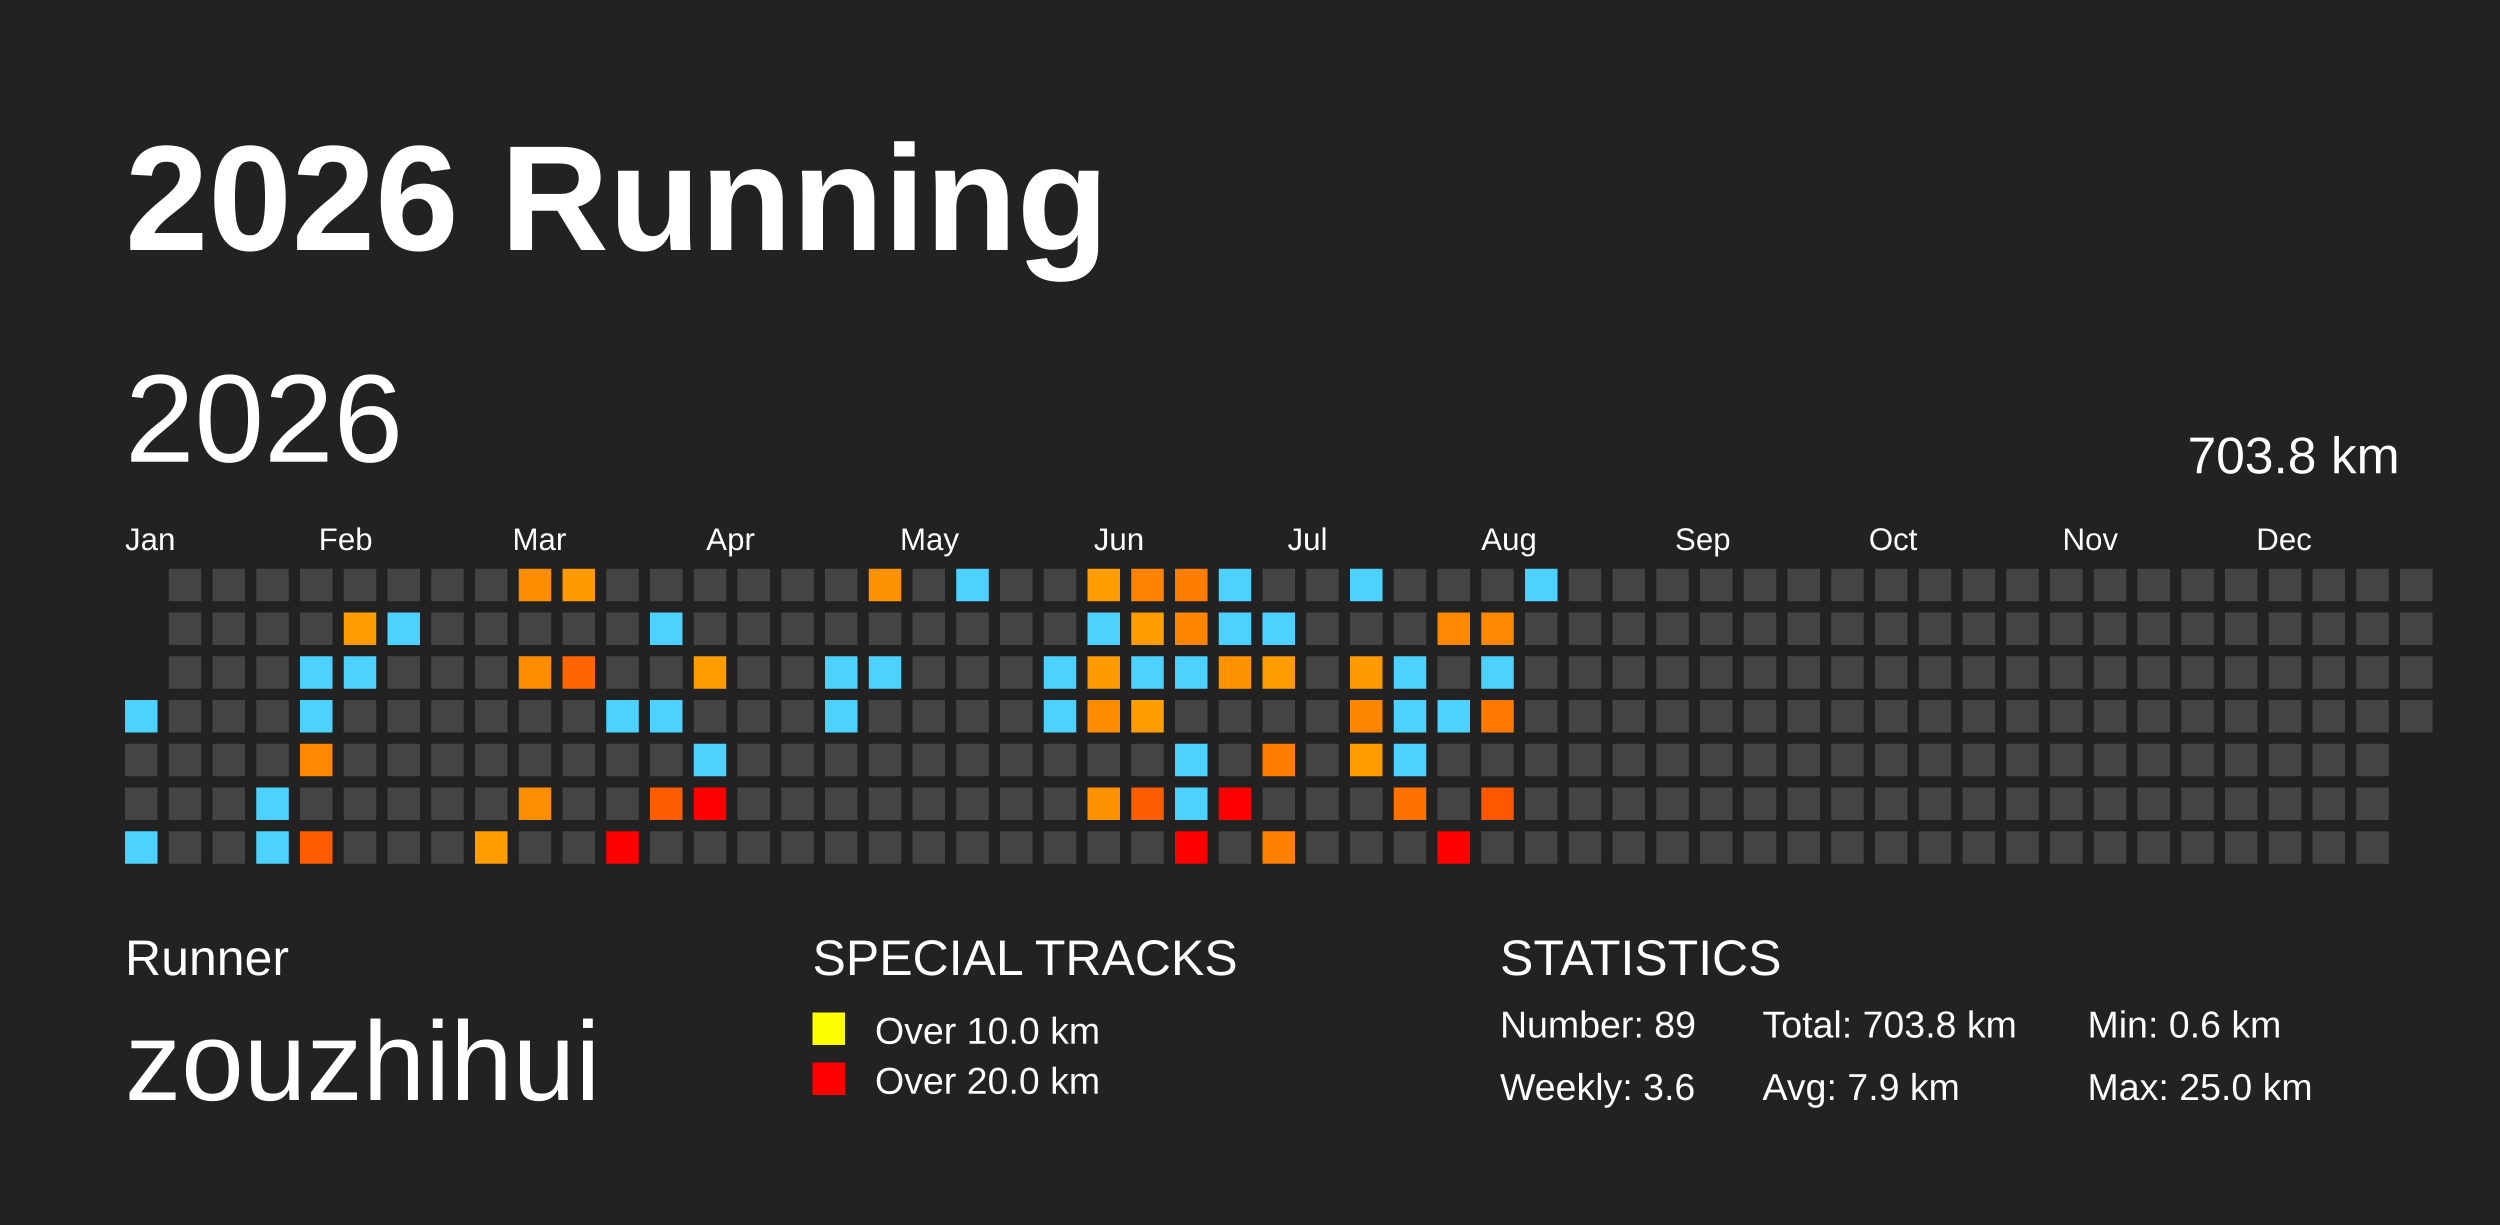
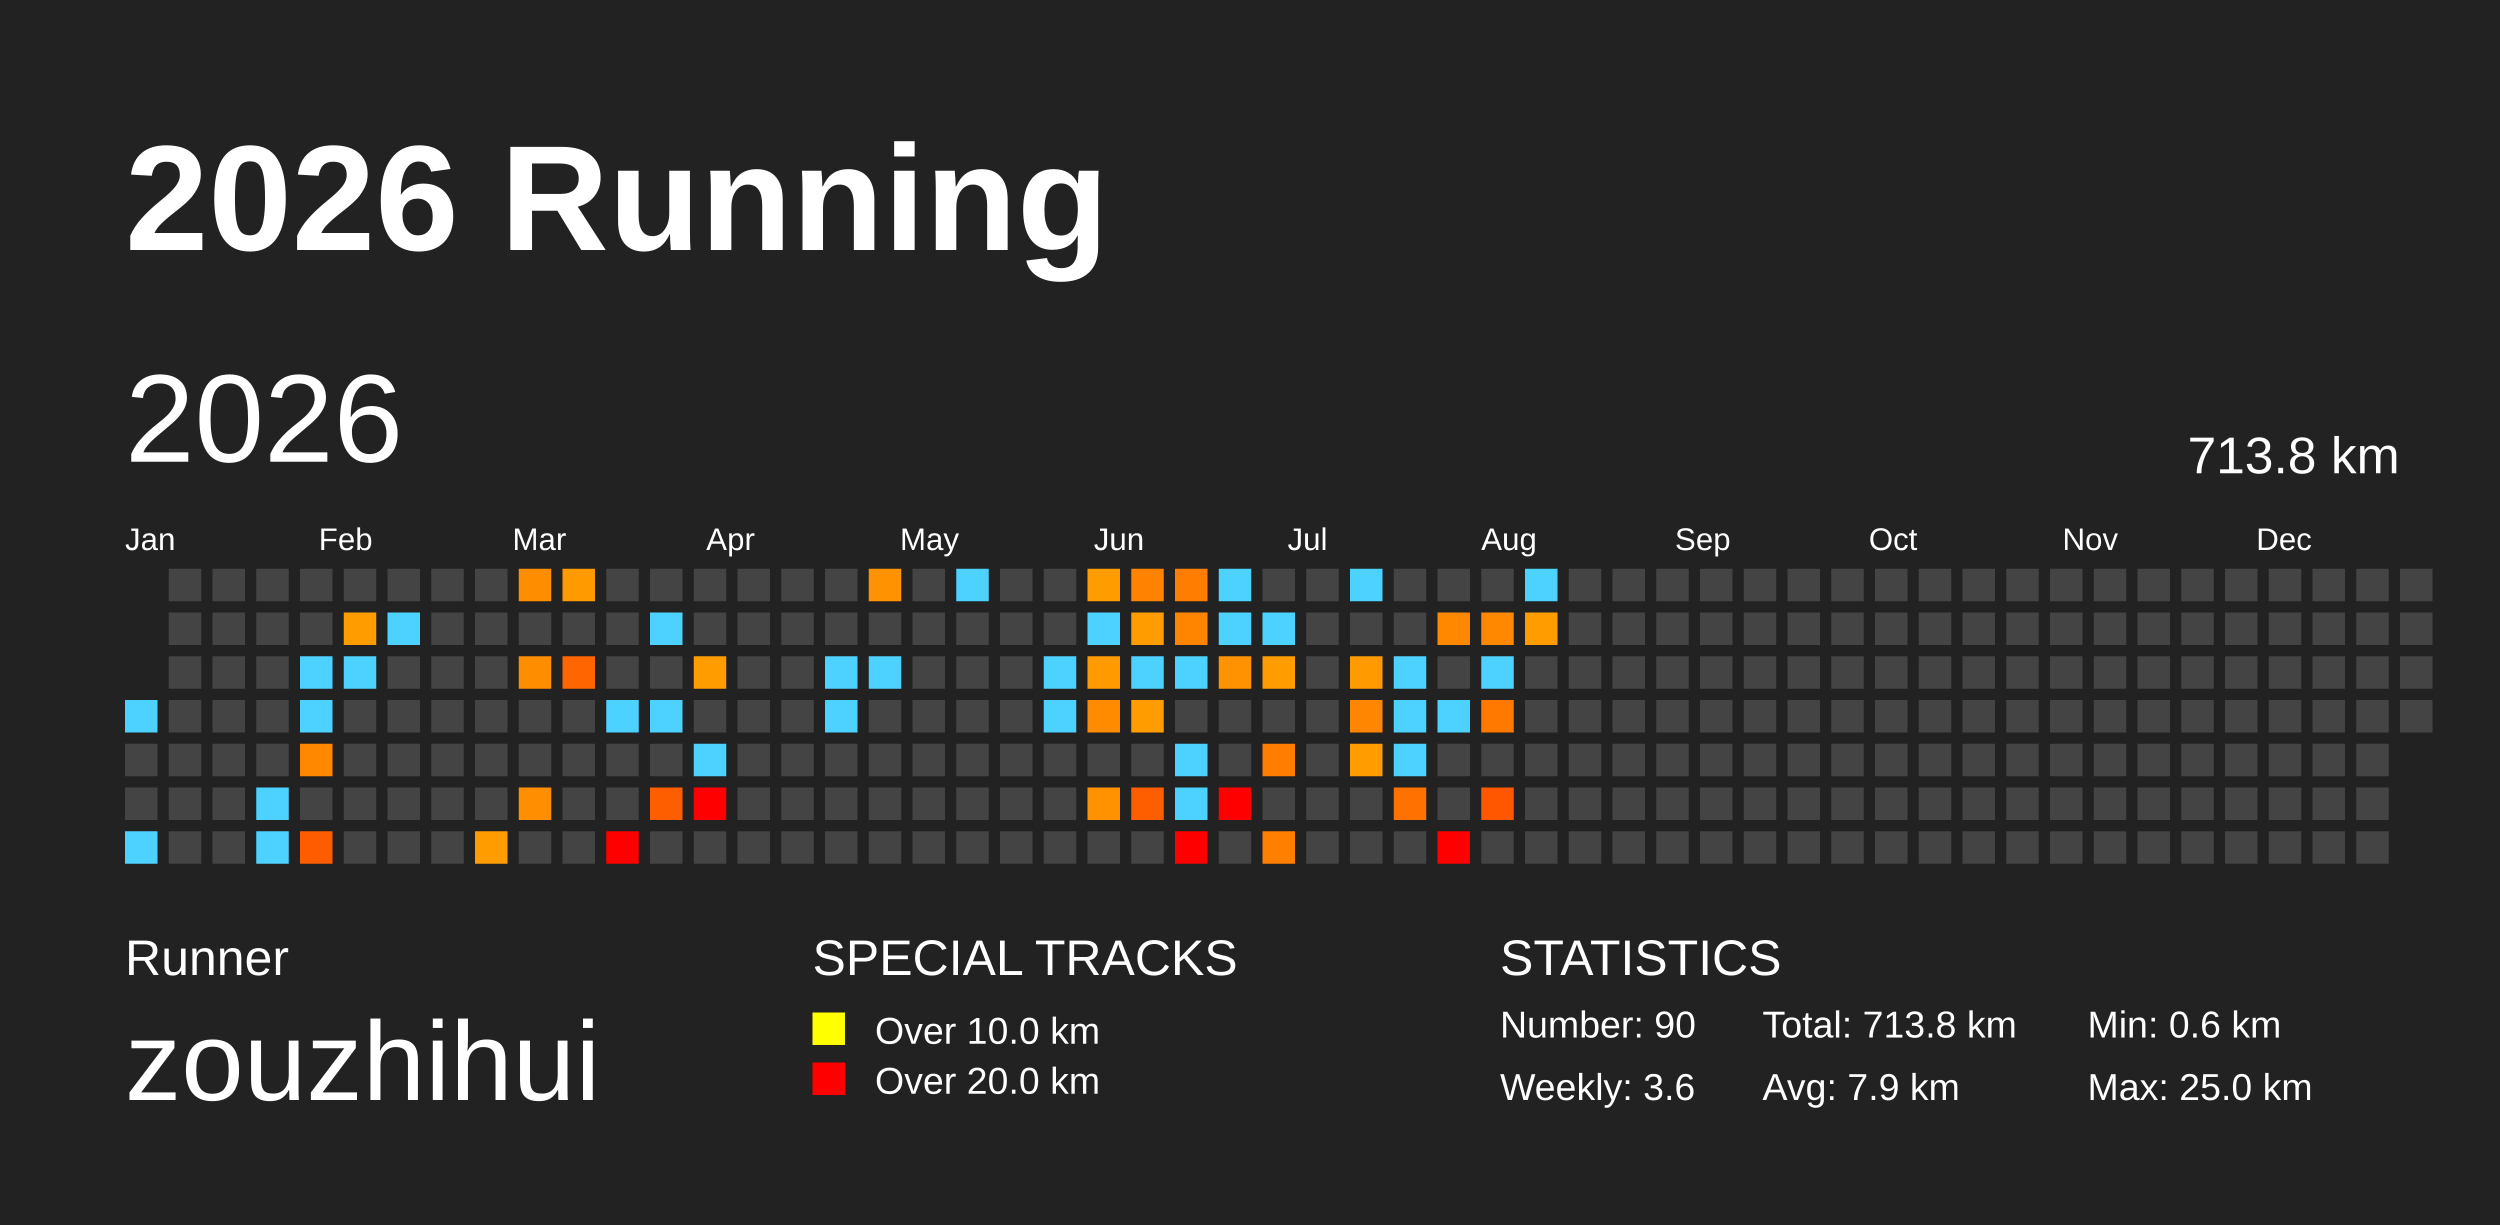
<svg xmlns="http://www.w3.org/2000/svg" baseProfile="full" height="98mm" version="1.1" viewBox="0,0,200,98" width="200mm">
  <defs />
  <rect fill="#222222" height="98" width="200" x="0" y="0" />
  <text fill="#FFFFFF" style="font-size:12px; font-family:Arial; font-weight:bold;" x="10" y="20">2026 Running</text>
  <text fill="#FFFFFF" style="font-size:4px; font-family:Arial" x="10" y="78">Runner</text>
  <text fill="#FFFFFF" style="font-size:9px; font-family:Arial" x="10" y="88">zouzhihui</text>
  <text fill="#FFFFFF" style="font-size:4px; font-family:Arial" x="65" y="78">SPECIAL TRACKS</text>
  <rect fill="yellow" height="2.6" width="2.6" x="65" y="81" />
  <text fill="#FFFFFF" style="font-size:3px; font-family:Arial" x="70" y="83.5">Over 10.0 km</text>
  <rect fill="red" height="2.6" width="2.6" x="65" y="85" />
  <text fill="#FFFFFF" style="font-size:3px; font-family:Arial" x="70" y="87.5">Over 20.0 km</text>
  <text fill="#FFFFFF" style="font-size:4px; font-family:Arial" x="120" y="78">STATISTICS</text>
-   <text fill="#FFFFFF" style="font-size:3px; font-family:Arial" x="120" y="83">Number: 89</text>
+   <text fill="#FFFFFF" style="font-size:3px; font-family:Arial" x="120" y="83">Number: 90</text>
  <text fill="#FFFFFF" style="font-size:3px; font-family:Arial" x="120" y="88">Weekly: 3.6</text>
-   <text fill="#FFFFFF" style="font-size:3px; font-family:Arial" x="141" y="83">Total: 703.8 km</text>
+   <text fill="#FFFFFF" style="font-size:3px; font-family:Arial" x="141" y="83">Total: 713.8 km</text>
  <text fill="#FFFFFF" style="font-size:3px; font-family:Arial" x="141" y="88">Avg: 7.9 km</text>
  <text fill="#FFFFFF" style="font-size:3px; font-family:Arial" x="167" y="83">Min: 0.6 km</text>
  <text fill="#FFFFFF" style="font-size:3px; font-family:Arial" x="167" y="88">Max: 25.0 km</text>
  <text dominant-baseline="hanging" fill="#FFFFFF" style="font-size:10.0px; font-family:Arial;" x="10" y="30">2026</text>
-   <text dominant-baseline="hanging" fill="#FFFFFF" style="font-size:4.125px; font-family:Arial;" x="175" y="35">703.8 km</text>
+   <text dominant-baseline="hanging" fill="#FFFFFF" style="font-size:4.125px; font-family:Arial;" x="175" y="35">713.8 km</text>
  <text fill="#FFFFFF" style="font-size:2.5px; font-family:Arial" x="10.0" y="44">Jan</text>
  <text fill="#FFFFFF" style="font-size:2.5px; font-family:Arial" x="25.5" y="44">Feb</text>
  <text fill="#FFFFFF" style="font-size:2.5px; font-family:Arial" x="41.0" y="44">Mar</text>
  <text fill="#FFFFFF" style="font-size:2.5px; font-family:Arial" x="56.5" y="44">Apr</text>
  <text fill="#FFFFFF" style="font-size:2.5px; font-family:Arial" x="72.0" y="44">May</text>
  <text fill="#FFFFFF" style="font-size:2.5px; font-family:Arial" x="87.5" y="44">Jun</text>
  <text fill="#FFFFFF" style="font-size:2.5px; font-family:Arial" x="103.0" y="44">Jul</text>
  <text fill="#FFFFFF" style="font-size:2.5px; font-family:Arial" x="118.5" y="44">Aug</text>
  <text fill="#FFFFFF" style="font-size:2.5px; font-family:Arial" x="134.0" y="44">Sep</text>
  <text fill="#FFFFFF" style="font-size:2.5px; font-family:Arial" x="149.5" y="44">Oct</text>
  <text fill="#FFFFFF" style="font-size:2.5px; font-family:Arial" x="165.0" y="44">Nov</text>
  <text fill="#FFFFFF" style="font-size:2.5px; font-family:Arial" x="180.5" y="44">Dec</text>
  <rect fill="#4dd2ff" height="2.6" width="2.6" x="10.0" y="56.0" />
  <rect fill="#444444" height="2.6" width="2.6" x="10.0" y="59.5" />
  <rect fill="#444444" height="2.6" width="2.6" x="10.0" y="63.0" />
  <rect fill="#4dd2ff" height="2.6" width="2.6" x="10.0" y="66.5" />
  <rect fill="#444444" height="2.6" width="2.6" x="13.5" y="45.5" />
  <rect fill="#444444" height="2.6" width="2.6" x="13.5" y="49.0" />
  <rect fill="#444444" height="2.6" width="2.6" x="13.5" y="52.5" />
  <rect fill="#444444" height="2.6" width="2.6" x="13.5" y="56.0" />
  <rect fill="#444444" height="2.6" width="2.6" x="13.5" y="59.5" />
  <rect fill="#444444" height="2.6" width="2.6" x="13.5" y="63.0" />
  <rect fill="#444444" height="2.6" width="2.6" x="13.5" y="66.5" />
  <rect fill="#444444" height="2.6" width="2.6" x="17.0" y="45.5" />
  <rect fill="#444444" height="2.6" width="2.6" x="17.0" y="49.0" />
  <rect fill="#444444" height="2.6" width="2.6" x="17.0" y="52.5" />
  <rect fill="#444444" height="2.6" width="2.6" x="17.0" y="56.0" />
  <rect fill="#444444" height="2.6" width="2.6" x="17.0" y="59.5" />
  <rect fill="#444444" height="2.6" width="2.6" x="17.0" y="63.0" />
  <rect fill="#444444" height="2.6" width="2.6" x="17.0" y="66.5" />
  <rect fill="#444444" height="2.6" width="2.6" x="20.5" y="45.5" />
  <rect fill="#444444" height="2.6" width="2.6" x="20.5" y="49.0" />
  <rect fill="#444444" height="2.6" width="2.6" x="20.5" y="52.5" />
  <rect fill="#444444" height="2.6" width="2.6" x="20.5" y="56.0" />
  <rect fill="#444444" height="2.6" width="2.6" x="20.5" y="59.5" />
  <rect fill="#4dd2ff" height="2.6" width="2.6" x="20.5" y="63.0" />
  <rect fill="#4dd2ff" height="2.6" width="2.6" x="20.5" y="66.5" />
  <rect fill="#444444" height="2.6" width="2.6" x="24.0" y="45.5" />
  <rect fill="#444444" height="2.6" width="2.6" x="24.0" y="49.0" />
  <rect fill="#4dd2ff" height="2.6" width="2.6" x="24.0" y="52.5" />
  <rect fill="#4dd2ff" height="2.6" width="2.6" x="24.0" y="56.0" />
  <rect fill="#ff8800" height="2.6" width="2.6" x="24.0" y="59.5" />
  <rect fill="#444444" height="2.6" width="2.6" x="24.0" y="63.0" />
  <rect fill="#ff5c00" height="2.6" width="2.6" x="24.0" y="66.5" />
  <rect fill="#444444" height="2.6" width="2.6" x="27.5" y="45.5" />
  <rect fill="#ff9d00" height="2.6" width="2.6" x="27.5" y="49.0" />
  <rect fill="#4dd2ff" height="2.6" width="2.6" x="27.5" y="52.5" />
  <rect fill="#444444" height="2.6" width="2.6" x="27.5" y="56.0" />
  <rect fill="#444444" height="2.6" width="2.6" x="27.5" y="59.5" />
  <rect fill="#444444" height="2.6" width="2.6" x="27.5" y="63.0" />
  <rect fill="#444444" height="2.6" width="2.6" x="27.5" y="66.5" />
  <rect fill="#444444" height="2.6" width="2.6" x="31.0" y="45.5" />
  <rect fill="#4dd2ff" height="2.6" width="2.6" x="31.0" y="49.0" />
  <rect fill="#444444" height="2.6" width="2.6" x="31.0" y="52.5" />
  <rect fill="#444444" height="2.6" width="2.6" x="31.0" y="56.0" />
  <rect fill="#444444" height="2.6" width="2.6" x="31.0" y="59.5" />
  <rect fill="#444444" height="2.6" width="2.6" x="31.0" y="63.0" />
  <rect fill="#444444" height="2.6" width="2.6" x="31.0" y="66.5" />
  <rect fill="#444444" height="2.6" width="2.6" x="34.5" y="45.5" />
  <rect fill="#444444" height="2.6" width="2.6" x="34.5" y="49.0" />
  <rect fill="#444444" height="2.6" width="2.6" x="34.5" y="52.5" />
  <rect fill="#444444" height="2.6" width="2.6" x="34.5" y="56.0" />
  <rect fill="#444444" height="2.6" width="2.6" x="34.5" y="59.5" />
  <rect fill="#444444" height="2.6" width="2.6" x="34.5" y="63.0" />
  <rect fill="#444444" height="2.6" width="2.6" x="34.5" y="66.5" />
  <rect fill="#444444" height="2.6" width="2.6" x="38.0" y="45.5" />
  <rect fill="#444444" height="2.6" width="2.6" x="38.0" y="49.0" />
  <rect fill="#444444" height="2.6" width="2.6" x="38.0" y="52.5" />
  <rect fill="#444444" height="2.6" width="2.6" x="38.0" y="56.0" />
  <rect fill="#444444" height="2.6" width="2.6" x="38.0" y="59.5" />
  <rect fill="#444444" height="2.6" width="2.6" x="38.0" y="63.0" />
  <rect fill="#ff9d00" height="2.6" width="2.6" x="38.0" y="66.5" />
  <rect fill="#ff8d00" height="2.6" width="2.6" x="41.5" y="45.5" />
  <rect fill="#444444" height="2.6" width="2.6" x="41.5" y="49.0" />
  <rect fill="#ff8d00" height="2.6" width="2.6" x="41.5" y="52.5" />
  <rect fill="#444444" height="2.6" width="2.6" x="41.5" y="56.0" />
  <rect fill="#444444" height="2.6" width="2.6" x="41.5" y="59.5" />
  <rect fill="#ff8f00" height="2.6" width="2.6" x="41.5" y="63.0" />
  <rect fill="#444444" height="2.6" width="2.6" x="41.5" y="66.5" />
  <rect fill="#ff9a00" height="2.6" width="2.6" x="45.0" y="45.5" />
  <rect fill="#444444" height="2.6" width="2.6" x="45.0" y="49.0" />
  <rect fill="#ff6500" height="2.6" width="2.6" x="45.0" y="52.5" />
  <rect fill="#444444" height="2.6" width="2.6" x="45.0" y="56.0" />
  <rect fill="#444444" height="2.6" width="2.6" x="45.0" y="59.5" />
  <rect fill="#444444" height="2.6" width="2.6" x="45.0" y="63.0" />
  <rect fill="#444444" height="2.6" width="2.6" x="45.0" y="66.5" />
  <rect fill="#444444" height="2.6" width="2.6" x="48.5" y="45.5" />
  <rect fill="#444444" height="2.6" width="2.6" x="48.5" y="49.0" />
  <rect fill="#444444" height="2.6" width="2.6" x="48.5" y="52.5" />
  <rect fill="#4dd2ff" height="2.6" width="2.6" x="48.5" y="56.0" />
  <rect fill="#444444" height="2.6" width="2.6" x="48.5" y="59.5" />
  <rect fill="#444444" height="2.6" width="2.6" x="48.5" y="63.0" />
  <rect fill="red" height="2.6" width="2.6" x="48.5" y="66.5" />
  <rect fill="#444444" height="2.6" width="2.6" x="52.0" y="45.5" />
  <rect fill="#4dd2ff" height="2.6" width="2.6" x="52.0" y="49.0" />
  <rect fill="#444444" height="2.6" width="2.6" x="52.0" y="52.5" />
  <rect fill="#4dd2ff" height="2.6" width="2.6" x="52.0" y="56.0" />
  <rect fill="#444444" height="2.6" width="2.6" x="52.0" y="59.5" />
  <rect fill="#ff5e00" height="2.6" width="2.6" x="52.0" y="63.0" />
  <rect fill="#444444" height="2.6" width="2.6" x="52.0" y="66.5" />
  <rect fill="#444444" height="2.6" width="2.6" x="55.5" y="45.5" />
  <rect fill="#444444" height="2.6" width="2.6" x="55.5" y="49.0" />
  <rect fill="#ff9d00" height="2.6" width="2.6" x="55.5" y="52.5" />
  <rect fill="#444444" height="2.6" width="2.6" x="55.5" y="56.0" />
  <rect fill="#4dd2ff" height="2.6" width="2.6" x="55.5" y="59.5" />
  <rect fill="red" height="2.6" width="2.6" x="55.5" y="63.0" />
  <rect fill="#444444" height="2.6" width="2.6" x="55.5" y="66.5" />
  <rect fill="#444444" height="2.6" width="2.6" x="59.0" y="45.5" />
  <rect fill="#444444" height="2.6" width="2.6" x="59.0" y="49.0" />
  <rect fill="#444444" height="2.6" width="2.6" x="59.0" y="52.5" />
  <rect fill="#444444" height="2.6" width="2.6" x="59.0" y="56.0" />
  <rect fill="#444444" height="2.6" width="2.6" x="59.0" y="59.5" />
  <rect fill="#444444" height="2.6" width="2.6" x="59.0" y="63.0" />
  <rect fill="#444444" height="2.6" width="2.6" x="59.0" y="66.5" />
  <rect fill="#444444" height="2.6" width="2.6" x="62.5" y="45.5" />
  <rect fill="#444444" height="2.6" width="2.6" x="62.5" y="49.0" />
  <rect fill="#444444" height="2.6" width="2.6" x="62.5" y="52.5" />
  <rect fill="#444444" height="2.6" width="2.6" x="62.5" y="56.0" />
  <rect fill="#444444" height="2.6" width="2.6" x="62.5" y="59.5" />
  <rect fill="#444444" height="2.6" width="2.6" x="62.5" y="63.0" />
  <rect fill="#444444" height="2.6" width="2.6" x="62.5" y="66.5" />
  <rect fill="#444444" height="2.6" width="2.6" x="66.0" y="45.5" />
  <rect fill="#444444" height="2.6" width="2.6" x="66.0" y="49.0" />
  <rect fill="#4dd2ff" height="2.6" width="2.6" x="66.0" y="52.5" />
  <rect fill="#4dd2ff" height="2.6" width="2.6" x="66.0" y="56.0" />
  <rect fill="#444444" height="2.6" width="2.6" x="66.0" y="59.5" />
  <rect fill="#444444" height="2.6" width="2.6" x="66.0" y="63.0" />
  <rect fill="#444444" height="2.6" width="2.6" x="66.0" y="66.5" />
  <rect fill="#ff9200" height="2.6" width="2.6" x="69.5" y="45.5" />
  <rect fill="#444444" height="2.6" width="2.6" x="69.5" y="49.0" />
  <rect fill="#4dd2ff" height="2.6" width="2.6" x="69.5" y="52.5" />
  <rect fill="#444444" height="2.6" width="2.6" x="69.5" y="56.0" />
  <rect fill="#444444" height="2.6" width="2.6" x="69.5" y="59.5" />
  <rect fill="#444444" height="2.6" width="2.6" x="69.5" y="63.0" />
  <rect fill="#444444" height="2.6" width="2.6" x="69.5" y="66.5" />
  <rect fill="#444444" height="2.6" width="2.6" x="73.0" y="45.5" />
  <rect fill="#444444" height="2.6" width="2.6" x="73.0" y="49.0" />
  <rect fill="#444444" height="2.6" width="2.6" x="73.0" y="52.5" />
  <rect fill="#444444" height="2.6" width="2.6" x="73.0" y="56.0" />
  <rect fill="#444444" height="2.6" width="2.6" x="73.0" y="59.5" />
  <rect fill="#444444" height="2.6" width="2.6" x="73.0" y="63.0" />
  <rect fill="#444444" height="2.6" width="2.6" x="73.0" y="66.5" />
  <rect fill="#4dd2ff" height="2.6" width="2.6" x="76.5" y="45.5" />
  <rect fill="#444444" height="2.6" width="2.6" x="76.5" y="49.0" />
  <rect fill="#444444" height="2.6" width="2.6" x="76.5" y="52.5" />
  <rect fill="#444444" height="2.6" width="2.6" x="76.5" y="56.0" />
  <rect fill="#444444" height="2.6" width="2.6" x="76.5" y="59.5" />
  <rect fill="#444444" height="2.6" width="2.6" x="76.5" y="63.0" />
  <rect fill="#444444" height="2.6" width="2.6" x="76.5" y="66.5" />
  <rect fill="#444444" height="2.6" width="2.6" x="80.0" y="45.5" />
  <rect fill="#444444" height="2.6" width="2.6" x="80.0" y="49.0" />
  <rect fill="#444444" height="2.6" width="2.6" x="80.0" y="52.5" />
  <rect fill="#444444" height="2.6" width="2.6" x="80.0" y="56.0" />
  <rect fill="#444444" height="2.6" width="2.6" x="80.0" y="59.5" />
  <rect fill="#444444" height="2.6" width="2.6" x="80.0" y="63.0" />
  <rect fill="#444444" height="2.6" width="2.6" x="80.0" y="66.5" />
  <rect fill="#444444" height="2.6" width="2.6" x="83.5" y="45.5" />
  <rect fill="#444444" height="2.6" width="2.6" x="83.5" y="49.0" />
  <rect fill="#4dd2ff" height="2.6" width="2.6" x="83.5" y="52.5" />
  <rect fill="#4dd2ff" height="2.6" width="2.6" x="83.5" y="56.0" />
  <rect fill="#444444" height="2.6" width="2.6" x="83.5" y="59.5" />
  <rect fill="#444444" height="2.6" width="2.6" x="83.5" y="63.0" />
  <rect fill="#444444" height="2.6" width="2.6" x="83.5" y="66.5" />
  <rect fill="#ff9c00" height="2.6" width="2.6" x="87.0" y="45.5" />
  <rect fill="#4dd2ff" height="2.6" width="2.6" x="87.0" y="49.0" />
  <rect fill="#ff9b00" height="2.6" width="2.6" x="87.0" y="52.5" />
  <rect fill="#ff8c00" height="2.6" width="2.6" x="87.0" y="56.0" />
  <rect fill="#444444" height="2.6" width="2.6" x="87.0" y="59.5" />
  <rect fill="#ff9200" height="2.6" width="2.6" x="87.0" y="63.0" />
  <rect fill="#444444" height="2.6" width="2.6" x="87.0" y="66.5" />
  <rect fill="#ff8300" height="2.6" width="2.6" x="90.5" y="45.5" />
  <rect fill="#ff9c00" height="2.6" width="2.6" x="90.5" y="49.0" />
  <rect fill="#4dd2ff" height="2.6" width="2.6" x="90.5" y="52.5" />
  <rect fill="#ff9d00" height="2.6" width="2.6" x="90.5" y="56.0" />
  <rect fill="#444444" height="2.6" width="2.6" x="90.5" y="59.5" />
  <rect fill="#ff5e00" height="2.6" width="2.6" x="90.5" y="63.0" />
  <rect fill="#444444" height="2.6" width="2.6" x="90.5" y="66.5" />
  <rect fill="#ff7d00" height="2.6" width="2.6" x="94.0" y="45.5" />
  <rect fill="#ff8500" height="2.6" width="2.6" x="94.0" y="49.0" />
  <rect fill="#4dd2ff" height="2.6" width="2.6" x="94.0" y="52.5" />
  <rect fill="#444444" height="2.6" width="2.6" x="94.0" y="56.0" />
  <rect fill="#4dd2ff" height="2.6" width="2.6" x="94.0" y="59.5" />
  <rect fill="#4dd2ff" height="2.6" width="2.6" x="94.0" y="63.0" />
  <rect fill="red" height="2.6" width="2.6" x="94.0" y="66.5" />
  <rect fill="#4dd2ff" height="2.6" width="2.6" x="97.5" y="45.5" />
  <rect fill="#4dd2ff" height="2.6" width="2.6" x="97.5" y="49.0" />
  <rect fill="#ff9200" height="2.6" width="2.6" x="97.5" y="52.5" />
  <rect fill="#444444" height="2.6" width="2.6" x="97.5" y="56.0" />
  <rect fill="#444444" height="2.6" width="2.6" x="97.5" y="59.5" />
  <rect fill="red" height="2.6" width="2.6" x="97.5" y="63.0" />
  <rect fill="#444444" height="2.6" width="2.6" x="97.5" y="66.5" />
  <rect fill="#444444" height="2.6" width="2.6" x="101.0" y="45.5" />
  <rect fill="#4dd2ff" height="2.6" width="2.6" x="101.0" y="49.0" />
  <rect fill="#ff9d00" height="2.6" width="2.6" x="101.0" y="52.5" />
  <rect fill="#444444" height="2.6" width="2.6" x="101.0" y="56.0" />
  <rect fill="#ff7d00" height="2.6" width="2.6" x="101.0" y="59.5" />
  <rect fill="#444444" height="2.6" width="2.6" x="101.0" y="63.0" />
  <rect fill="#ff7f00" height="2.6" width="2.6" x="101.0" y="66.5" />
  <rect fill="#444444" height="2.6" width="2.6" x="104.5" y="45.5" />
  <rect fill="#444444" height="2.6" width="2.6" x="104.5" y="49.0" />
  <rect fill="#444444" height="2.6" width="2.6" x="104.5" y="52.5" />
  <rect fill="#444444" height="2.6" width="2.6" x="104.5" y="56.0" />
  <rect fill="#444444" height="2.6" width="2.6" x="104.5" y="59.5" />
  <rect fill="#444444" height="2.6" width="2.6" x="104.5" y="63.0" />
  <rect fill="#444444" height="2.6" width="2.6" x="104.5" y="66.5" />
  <rect fill="#4dd2ff" height="2.6" width="2.6" x="108.0" y="45.5" />
  <rect fill="#444444" height="2.6" width="2.6" x="108.0" y="49.0" />
  <rect fill="#ff9b00" height="2.6" width="2.6" x="108.0" y="52.5" />
  <rect fill="#ff8600" height="2.6" width="2.6" x="108.0" y="56.0" />
  <rect fill="#ff9c00" height="2.6" width="2.6" x="108.0" y="59.5" />
  <rect fill="#444444" height="2.6" width="2.6" x="108.0" y="63.0" />
  <rect fill="#444444" height="2.6" width="2.6" x="108.0" y="66.5" />
  <rect fill="#444444" height="2.6" width="2.6" x="111.5" y="45.5" />
  <rect fill="#444444" height="2.6" width="2.6" x="111.5" y="49.0" />
  <rect fill="#4dd2ff" height="2.6" width="2.6" x="111.5" y="52.5" />
  <rect fill="#4dd2ff" height="2.6" width="2.6" x="111.5" y="56.0" />
  <rect fill="#4dd2ff" height="2.6" width="2.6" x="111.5" y="59.5" />
  <rect fill="#ff7100" height="2.6" width="2.6" x="111.5" y="63.0" />
  <rect fill="#444444" height="2.6" width="2.6" x="111.5" y="66.5" />
  <rect fill="#444444" height="2.6" width="2.6" x="115.0" y="45.5" />
  <rect fill="#ff8800" height="2.6" width="2.6" x="115.0" y="49.0" />
  <rect fill="#444444" height="2.6" width="2.6" x="115.0" y="52.5" />
  <rect fill="#4dd2ff" height="2.6" width="2.6" x="115.0" y="56.0" />
  <rect fill="#444444" height="2.6" width="2.6" x="115.0" y="59.5" />
  <rect fill="#444444" height="2.6" width="2.6" x="115.0" y="63.0" />
  <rect fill="red" height="2.6" width="2.6" x="115.0" y="66.5" />
  <rect fill="#444444" height="2.6" width="2.6" x="118.5" y="45.5" />
  <rect fill="#ff8800" height="2.6" width="2.6" x="118.5" y="49.0" />
  <rect fill="#4dd2ff" height="2.6" width="2.6" x="118.5" y="52.5" />
  <rect fill="#ff7900" height="2.6" width="2.6" x="118.5" y="56.0" />
  <rect fill="#444444" height="2.6" width="2.6" x="118.5" y="59.5" />
  <rect fill="#ff5700" height="2.6" width="2.6" x="118.5" y="63.0" />
  <rect fill="#444444" height="2.6" width="2.6" x="118.5" y="66.5" />
  <rect fill="#4dd2ff" height="2.6" width="2.6" x="122.0" y="45.5" />
-   <rect fill="#444444" height="2.6" width="2.6" x="122.0" y="49.0" />
+   <rect fill="#ff9d00" height="2.6" width="2.6" x="122.0" y="49.0" />
  <rect fill="#444444" height="2.6" width="2.6" x="122.0" y="52.5" />
  <rect fill="#444444" height="2.6" width="2.6" x="122.0" y="56.0" />
  <rect fill="#444444" height="2.6" width="2.6" x="122.0" y="59.5" />
  <rect fill="#444444" height="2.6" width="2.6" x="122.0" y="63.0" />
  <rect fill="#444444" height="2.6" width="2.6" x="122.0" y="66.5" />
  <rect fill="#444444" height="2.6" width="2.6" x="125.5" y="45.5" />
  <rect fill="#444444" height="2.6" width="2.6" x="125.5" y="49.0" />
  <rect fill="#444444" height="2.6" width="2.6" x="125.5" y="52.5" />
  <rect fill="#444444" height="2.6" width="2.6" x="125.5" y="56.0" />
  <rect fill="#444444" height="2.6" width="2.6" x="125.5" y="59.5" />
  <rect fill="#444444" height="2.6" width="2.6" x="125.5" y="63.0" />
  <rect fill="#444444" height="2.6" width="2.6" x="125.5" y="66.5" />
  <rect fill="#444444" height="2.6" width="2.6" x="129.0" y="45.5" />
  <rect fill="#444444" height="2.6" width="2.6" x="129.0" y="49.0" />
  <rect fill="#444444" height="2.6" width="2.6" x="129.0" y="52.5" />
  <rect fill="#444444" height="2.6" width="2.6" x="129.0" y="56.0" />
  <rect fill="#444444" height="2.6" width="2.6" x="129.0" y="59.5" />
  <rect fill="#444444" height="2.6" width="2.6" x="129.0" y="63.0" />
  <rect fill="#444444" height="2.6" width="2.6" x="129.0" y="66.5" />
  <rect fill="#444444" height="2.6" width="2.6" x="132.5" y="45.5" />
  <rect fill="#444444" height="2.6" width="2.6" x="132.5" y="49.0" />
  <rect fill="#444444" height="2.6" width="2.6" x="132.5" y="52.5" />
  <rect fill="#444444" height="2.6" width="2.6" x="132.5" y="56.0" />
  <rect fill="#444444" height="2.6" width="2.6" x="132.5" y="59.5" />
  <rect fill="#444444" height="2.6" width="2.6" x="132.5" y="63.0" />
  <rect fill="#444444" height="2.6" width="2.6" x="132.5" y="66.5" />
  <rect fill="#444444" height="2.6" width="2.6" x="136.0" y="45.5" />
  <rect fill="#444444" height="2.6" width="2.6" x="136.0" y="49.0" />
  <rect fill="#444444" height="2.6" width="2.6" x="136.0" y="52.5" />
  <rect fill="#444444" height="2.6" width="2.6" x="136.0" y="56.0" />
  <rect fill="#444444" height="2.6" width="2.6" x="136.0" y="59.5" />
  <rect fill="#444444" height="2.6" width="2.6" x="136.0" y="63.0" />
  <rect fill="#444444" height="2.6" width="2.6" x="136.0" y="66.5" />
  <rect fill="#444444" height="2.6" width="2.6" x="139.5" y="45.5" />
  <rect fill="#444444" height="2.6" width="2.6" x="139.5" y="49.0" />
  <rect fill="#444444" height="2.6" width="2.6" x="139.5" y="52.5" />
  <rect fill="#444444" height="2.6" width="2.6" x="139.5" y="56.0" />
  <rect fill="#444444" height="2.6" width="2.6" x="139.5" y="59.5" />
  <rect fill="#444444" height="2.6" width="2.6" x="139.5" y="63.0" />
  <rect fill="#444444" height="2.6" width="2.6" x="139.5" y="66.5" />
  <rect fill="#444444" height="2.6" width="2.6" x="143.0" y="45.5" />
  <rect fill="#444444" height="2.6" width="2.6" x="143.0" y="49.0" />
  <rect fill="#444444" height="2.6" width="2.6" x="143.0" y="52.5" />
  <rect fill="#444444" height="2.6" width="2.6" x="143.0" y="56.0" />
  <rect fill="#444444" height="2.6" width="2.6" x="143.0" y="59.5" />
  <rect fill="#444444" height="2.6" width="2.6" x="143.0" y="63.0" />
  <rect fill="#444444" height="2.6" width="2.6" x="143.0" y="66.5" />
  <rect fill="#444444" height="2.6" width="2.6" x="146.5" y="45.5" />
  <rect fill="#444444" height="2.6" width="2.6" x="146.5" y="49.0" />
  <rect fill="#444444" height="2.6" width="2.6" x="146.5" y="52.5" />
  <rect fill="#444444" height="2.6" width="2.6" x="146.5" y="56.0" />
  <rect fill="#444444" height="2.6" width="2.6" x="146.5" y="59.5" />
  <rect fill="#444444" height="2.6" width="2.6" x="146.5" y="63.0" />
  <rect fill="#444444" height="2.6" width="2.6" x="146.5" y="66.5" />
  <rect fill="#444444" height="2.6" width="2.6" x="150.0" y="45.5" />
  <rect fill="#444444" height="2.6" width="2.6" x="150.0" y="49.0" />
  <rect fill="#444444" height="2.6" width="2.6" x="150.0" y="52.5" />
  <rect fill="#444444" height="2.6" width="2.6" x="150.0" y="56.0" />
  <rect fill="#444444" height="2.6" width="2.6" x="150.0" y="59.5" />
  <rect fill="#444444" height="2.6" width="2.6" x="150.0" y="63.0" />
  <rect fill="#444444" height="2.6" width="2.6" x="150.0" y="66.5" />
  <rect fill="#444444" height="2.6" width="2.6" x="153.5" y="45.5" />
  <rect fill="#444444" height="2.6" width="2.6" x="153.5" y="49.0" />
  <rect fill="#444444" height="2.6" width="2.6" x="153.5" y="52.5" />
  <rect fill="#444444" height="2.6" width="2.6" x="153.5" y="56.0" />
  <rect fill="#444444" height="2.6" width="2.6" x="153.5" y="59.5" />
  <rect fill="#444444" height="2.6" width="2.6" x="153.5" y="63.0" />
  <rect fill="#444444" height="2.6" width="2.6" x="153.5" y="66.5" />
  <rect fill="#444444" height="2.6" width="2.6" x="157.0" y="45.5" />
  <rect fill="#444444" height="2.6" width="2.6" x="157.0" y="49.0" />
  <rect fill="#444444" height="2.6" width="2.6" x="157.0" y="52.5" />
  <rect fill="#444444" height="2.6" width="2.6" x="157.0" y="56.0" />
  <rect fill="#444444" height="2.6" width="2.6" x="157.0" y="59.5" />
  <rect fill="#444444" height="2.6" width="2.6" x="157.0" y="63.0" />
  <rect fill="#444444" height="2.6" width="2.6" x="157.0" y="66.5" />
  <rect fill="#444444" height="2.6" width="2.6" x="160.5" y="45.5" />
  <rect fill="#444444" height="2.6" width="2.6" x="160.5" y="49.0" />
  <rect fill="#444444" height="2.6" width="2.6" x="160.5" y="52.5" />
  <rect fill="#444444" height="2.6" width="2.6" x="160.5" y="56.0" />
  <rect fill="#444444" height="2.6" width="2.6" x="160.5" y="59.5" />
  <rect fill="#444444" height="2.6" width="2.6" x="160.5" y="63.0" />
  <rect fill="#444444" height="2.6" width="2.6" x="160.5" y="66.5" />
  <rect fill="#444444" height="2.6" width="2.6" x="164.0" y="45.5" />
  <rect fill="#444444" height="2.6" width="2.6" x="164.0" y="49.0" />
  <rect fill="#444444" height="2.6" width="2.6" x="164.0" y="52.5" />
  <rect fill="#444444" height="2.6" width="2.6" x="164.0" y="56.0" />
  <rect fill="#444444" height="2.6" width="2.6" x="164.0" y="59.5" />
  <rect fill="#444444" height="2.6" width="2.6" x="164.0" y="63.0" />
  <rect fill="#444444" height="2.6" width="2.6" x="164.0" y="66.5" />
  <rect fill="#444444" height="2.6" width="2.6" x="167.5" y="45.5" />
  <rect fill="#444444" height="2.6" width="2.6" x="167.5" y="49.0" />
  <rect fill="#444444" height="2.6" width="2.6" x="167.5" y="52.5" />
  <rect fill="#444444" height="2.6" width="2.6" x="167.5" y="56.0" />
  <rect fill="#444444" height="2.6" width="2.6" x="167.5" y="59.5" />
  <rect fill="#444444" height="2.6" width="2.6" x="167.5" y="63.0" />
  <rect fill="#444444" height="2.6" width="2.6" x="167.5" y="66.5" />
  <rect fill="#444444" height="2.6" width="2.6" x="171.0" y="45.5" />
  <rect fill="#444444" height="2.6" width="2.6" x="171.0" y="49.0" />
  <rect fill="#444444" height="2.6" width="2.6" x="171.0" y="52.5" />
  <rect fill="#444444" height="2.6" width="2.6" x="171.0" y="56.0" />
  <rect fill="#444444" height="2.6" width="2.6" x="171.0" y="59.5" />
  <rect fill="#444444" height="2.6" width="2.6" x="171.0" y="63.0" />
  <rect fill="#444444" height="2.6" width="2.6" x="171.0" y="66.5" />
  <rect fill="#444444" height="2.6" width="2.6" x="174.5" y="45.5" />
  <rect fill="#444444" height="2.6" width="2.6" x="174.5" y="49.0" />
  <rect fill="#444444" height="2.6" width="2.6" x="174.5" y="52.5" />
  <rect fill="#444444" height="2.6" width="2.6" x="174.5" y="56.0" />
  <rect fill="#444444" height="2.6" width="2.6" x="174.5" y="59.5" />
  <rect fill="#444444" height="2.6" width="2.6" x="174.5" y="63.0" />
  <rect fill="#444444" height="2.6" width="2.6" x="174.5" y="66.5" />
  <rect fill="#444444" height="2.6" width="2.6" x="178.0" y="45.5" />
  <rect fill="#444444" height="2.6" width="2.6" x="178.0" y="49.0" />
  <rect fill="#444444" height="2.6" width="2.6" x="178.0" y="52.5" />
  <rect fill="#444444" height="2.6" width="2.6" x="178.0" y="56.0" />
  <rect fill="#444444" height="2.6" width="2.6" x="178.0" y="59.5" />
  <rect fill="#444444" height="2.6" width="2.6" x="178.0" y="63.0" />
  <rect fill="#444444" height="2.6" width="2.6" x="178.0" y="66.5" />
  <rect fill="#444444" height="2.6" width="2.6" x="181.5" y="45.5" />
  <rect fill="#444444" height="2.6" width="2.6" x="181.5" y="49.0" />
  <rect fill="#444444" height="2.6" width="2.6" x="181.5" y="52.5" />
  <rect fill="#444444" height="2.6" width="2.6" x="181.5" y="56.0" />
  <rect fill="#444444" height="2.6" width="2.6" x="181.5" y="59.5" />
  <rect fill="#444444" height="2.6" width="2.6" x="181.5" y="63.0" />
  <rect fill="#444444" height="2.6" width="2.6" x="181.5" y="66.5" />
  <rect fill="#444444" height="2.6" width="2.6" x="185.0" y="45.5" />
  <rect fill="#444444" height="2.6" width="2.6" x="185.0" y="49.0" />
  <rect fill="#444444" height="2.6" width="2.6" x="185.0" y="52.5" />
  <rect fill="#444444" height="2.6" width="2.6" x="185.0" y="56.0" />
  <rect fill="#444444" height="2.6" width="2.6" x="185.0" y="59.5" />
  <rect fill="#444444" height="2.6" width="2.6" x="185.0" y="63.0" />
  <rect fill="#444444" height="2.6" width="2.6" x="185.0" y="66.5" />
  <rect fill="#444444" height="2.6" width="2.6" x="188.5" y="45.5" />
  <rect fill="#444444" height="2.6" width="2.6" x="188.5" y="49.0" />
  <rect fill="#444444" height="2.6" width="2.6" x="188.5" y="52.5" />
  <rect fill="#444444" height="2.6" width="2.6" x="188.5" y="56.0" />
  <rect fill="#444444" height="2.6" width="2.6" x="188.5" y="59.5" />
  <rect fill="#444444" height="2.6" width="2.6" x="188.5" y="63.0" />
  <rect fill="#444444" height="2.6" width="2.6" x="188.5" y="66.5" />
  <rect fill="#444444" height="2.6" width="2.6" x="192.0" y="45.5" />
  <rect fill="#444444" height="2.6" width="2.6" x="192.0" y="49.0" />
  <rect fill="#444444" height="2.6" width="2.6" x="192.0" y="52.5" />
  <rect fill="#444444" height="2.6" width="2.6" x="192.0" y="56.0" />
</svg>
